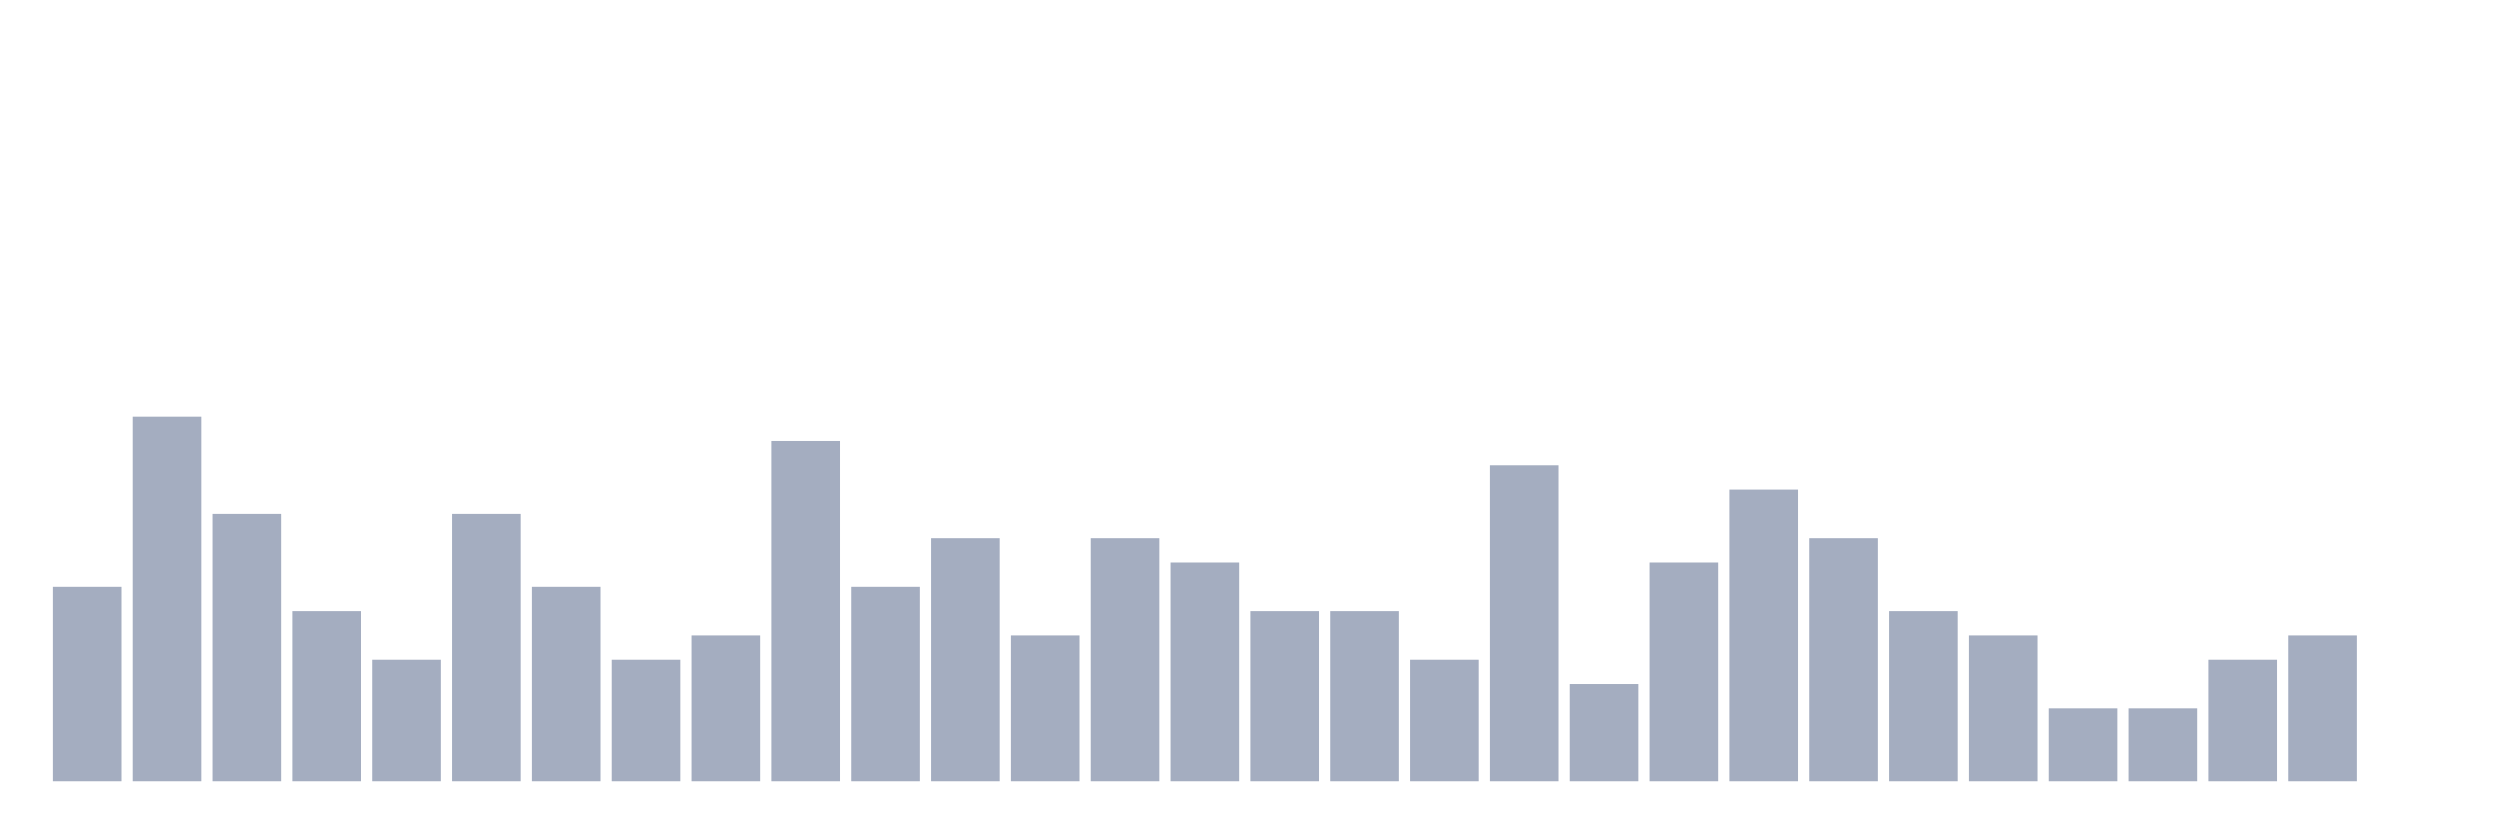
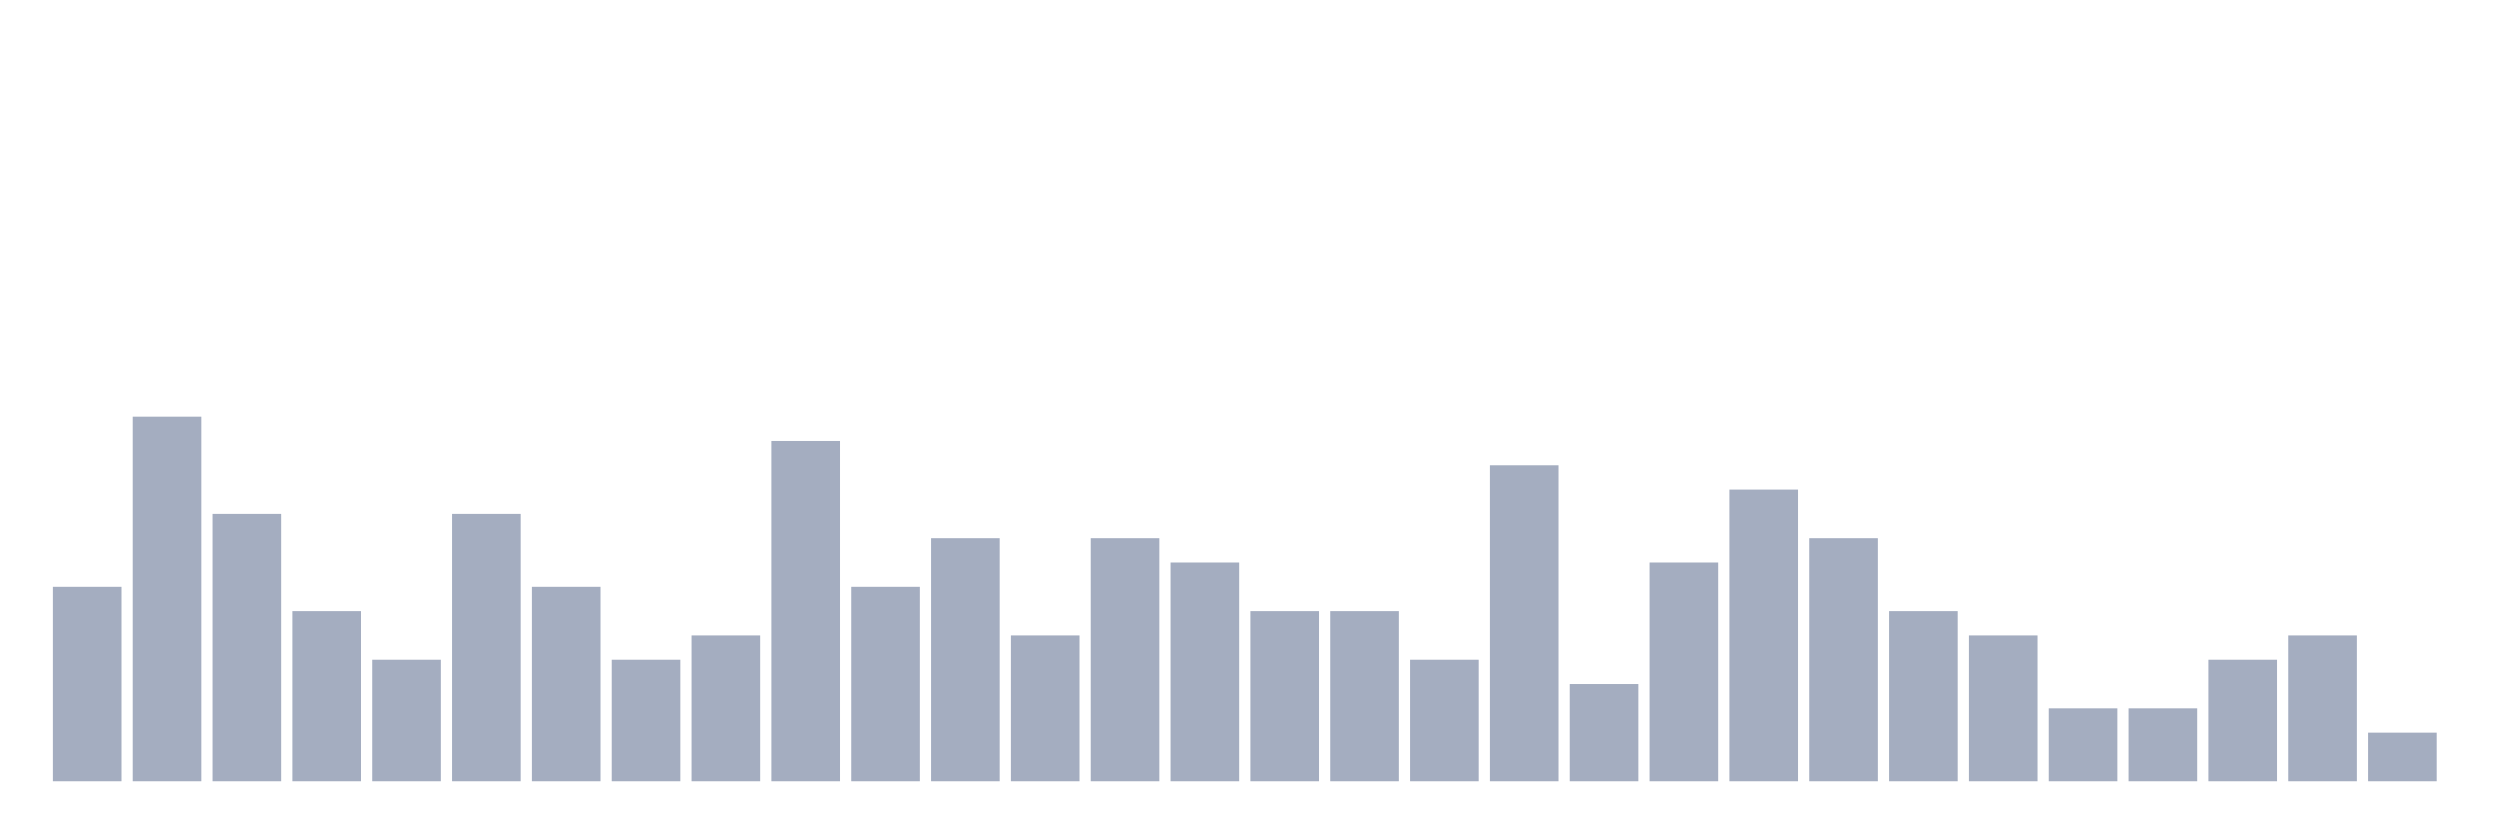
<svg xmlns="http://www.w3.org/2000/svg" viewBox="0 0 480 160">
  <g transform="translate(10,10)">
    <rect class="bar" x="0.153" width="13.175" y="102.667" height="37.333" fill="rgb(164,173,192)" />
    <rect class="bar" x="15.482" width="13.175" y="70" height="70" fill="rgb(164,173,192)" />
    <rect class="bar" x="30.81" width="13.175" y="88.667" height="51.333" fill="rgb(164,173,192)" />
    <rect class="bar" x="46.138" width="13.175" y="107.333" height="32.667" fill="rgb(164,173,192)" />
    <rect class="bar" x="61.466" width="13.175" y="116.667" height="23.333" fill="rgb(164,173,192)" />
    <rect class="bar" x="76.794" width="13.175" y="88.667" height="51.333" fill="rgb(164,173,192)" />
    <rect class="bar" x="92.123" width="13.175" y="102.667" height="37.333" fill="rgb(164,173,192)" />
    <rect class="bar" x="107.451" width="13.175" y="116.667" height="23.333" fill="rgb(164,173,192)" />
    <rect class="bar" x="122.779" width="13.175" y="112" height="28" fill="rgb(164,173,192)" />
    <rect class="bar" x="138.107" width="13.175" y="74.667" height="65.333" fill="rgb(164,173,192)" />
    <rect class="bar" x="153.436" width="13.175" y="102.667" height="37.333" fill="rgb(164,173,192)" />
    <rect class="bar" x="168.764" width="13.175" y="93.333" height="46.667" fill="rgb(164,173,192)" />
    <rect class="bar" x="184.092" width="13.175" y="112" height="28" fill="rgb(164,173,192)" />
    <rect class="bar" x="199.42" width="13.175" y="93.333" height="46.667" fill="rgb(164,173,192)" />
    <rect class="bar" x="214.748" width="13.175" y="98" height="42" fill="rgb(164,173,192)" />
    <rect class="bar" x="230.077" width="13.175" y="107.333" height="32.667" fill="rgb(164,173,192)" />
    <rect class="bar" x="245.405" width="13.175" y="107.333" height="32.667" fill="rgb(164,173,192)" />
    <rect class="bar" x="260.733" width="13.175" y="116.667" height="23.333" fill="rgb(164,173,192)" />
    <rect class="bar" x="276.061" width="13.175" y="79.333" height="60.667" fill="rgb(164,173,192)" />
    <rect class="bar" x="291.39" width="13.175" y="121.333" height="18.667" fill="rgb(164,173,192)" />
    <rect class="bar" x="306.718" width="13.175" y="98" height="42" fill="rgb(164,173,192)" />
    <rect class="bar" x="322.046" width="13.175" y="84" height="56" fill="rgb(164,173,192)" />
    <rect class="bar" x="337.374" width="13.175" y="93.333" height="46.667" fill="rgb(164,173,192)" />
    <rect class="bar" x="352.702" width="13.175" y="107.333" height="32.667" fill="rgb(164,173,192)" />
    <rect class="bar" x="368.031" width="13.175" y="112" height="28" fill="rgb(164,173,192)" />
    <rect class="bar" x="383.359" width="13.175" y="126" height="14" fill="rgb(164,173,192)" />
    <rect class="bar" x="398.687" width="13.175" y="126" height="14" fill="rgb(164,173,192)" />
    <rect class="bar" x="414.015" width="13.175" y="116.667" height="23.333" fill="rgb(164,173,192)" />
    <rect class="bar" x="429.344" width="13.175" y="112" height="28" fill="rgb(164,173,192)" />
-     <rect class="bar" x="444.672" width="13.175" y="140" height="0" fill="rgb(164,173,192)" />
+     <rect class="bar" x="444.672" width="13.175" y="130.667" height="9.333" fill="rgb(164,173,192)" />
  </g>
</svg>
